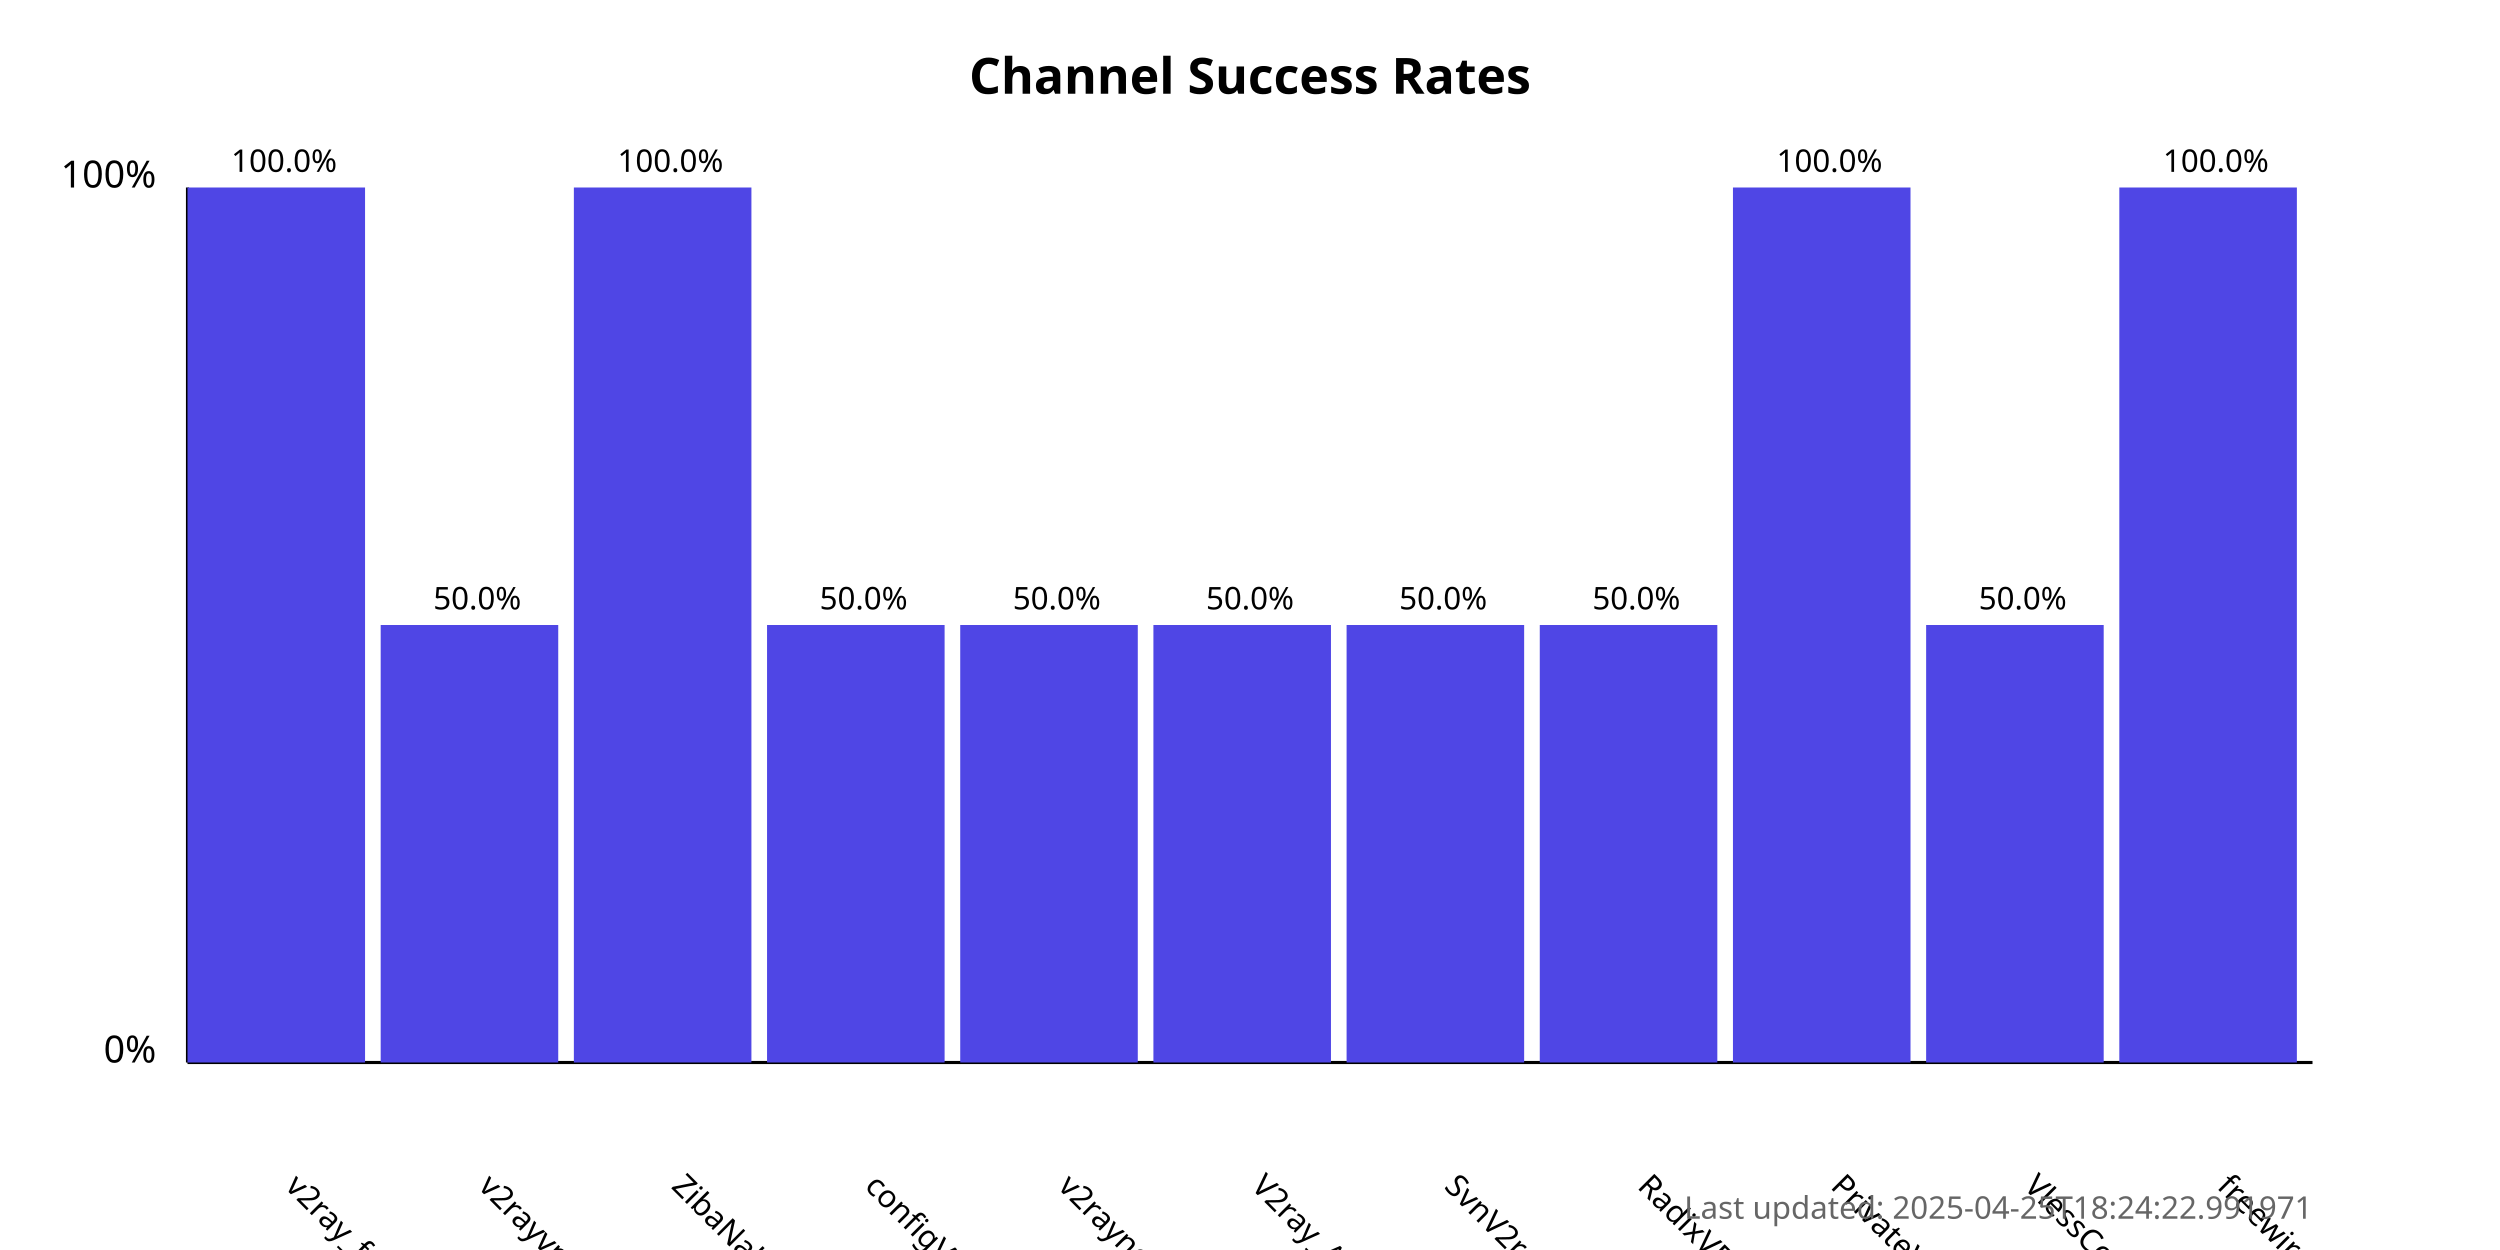
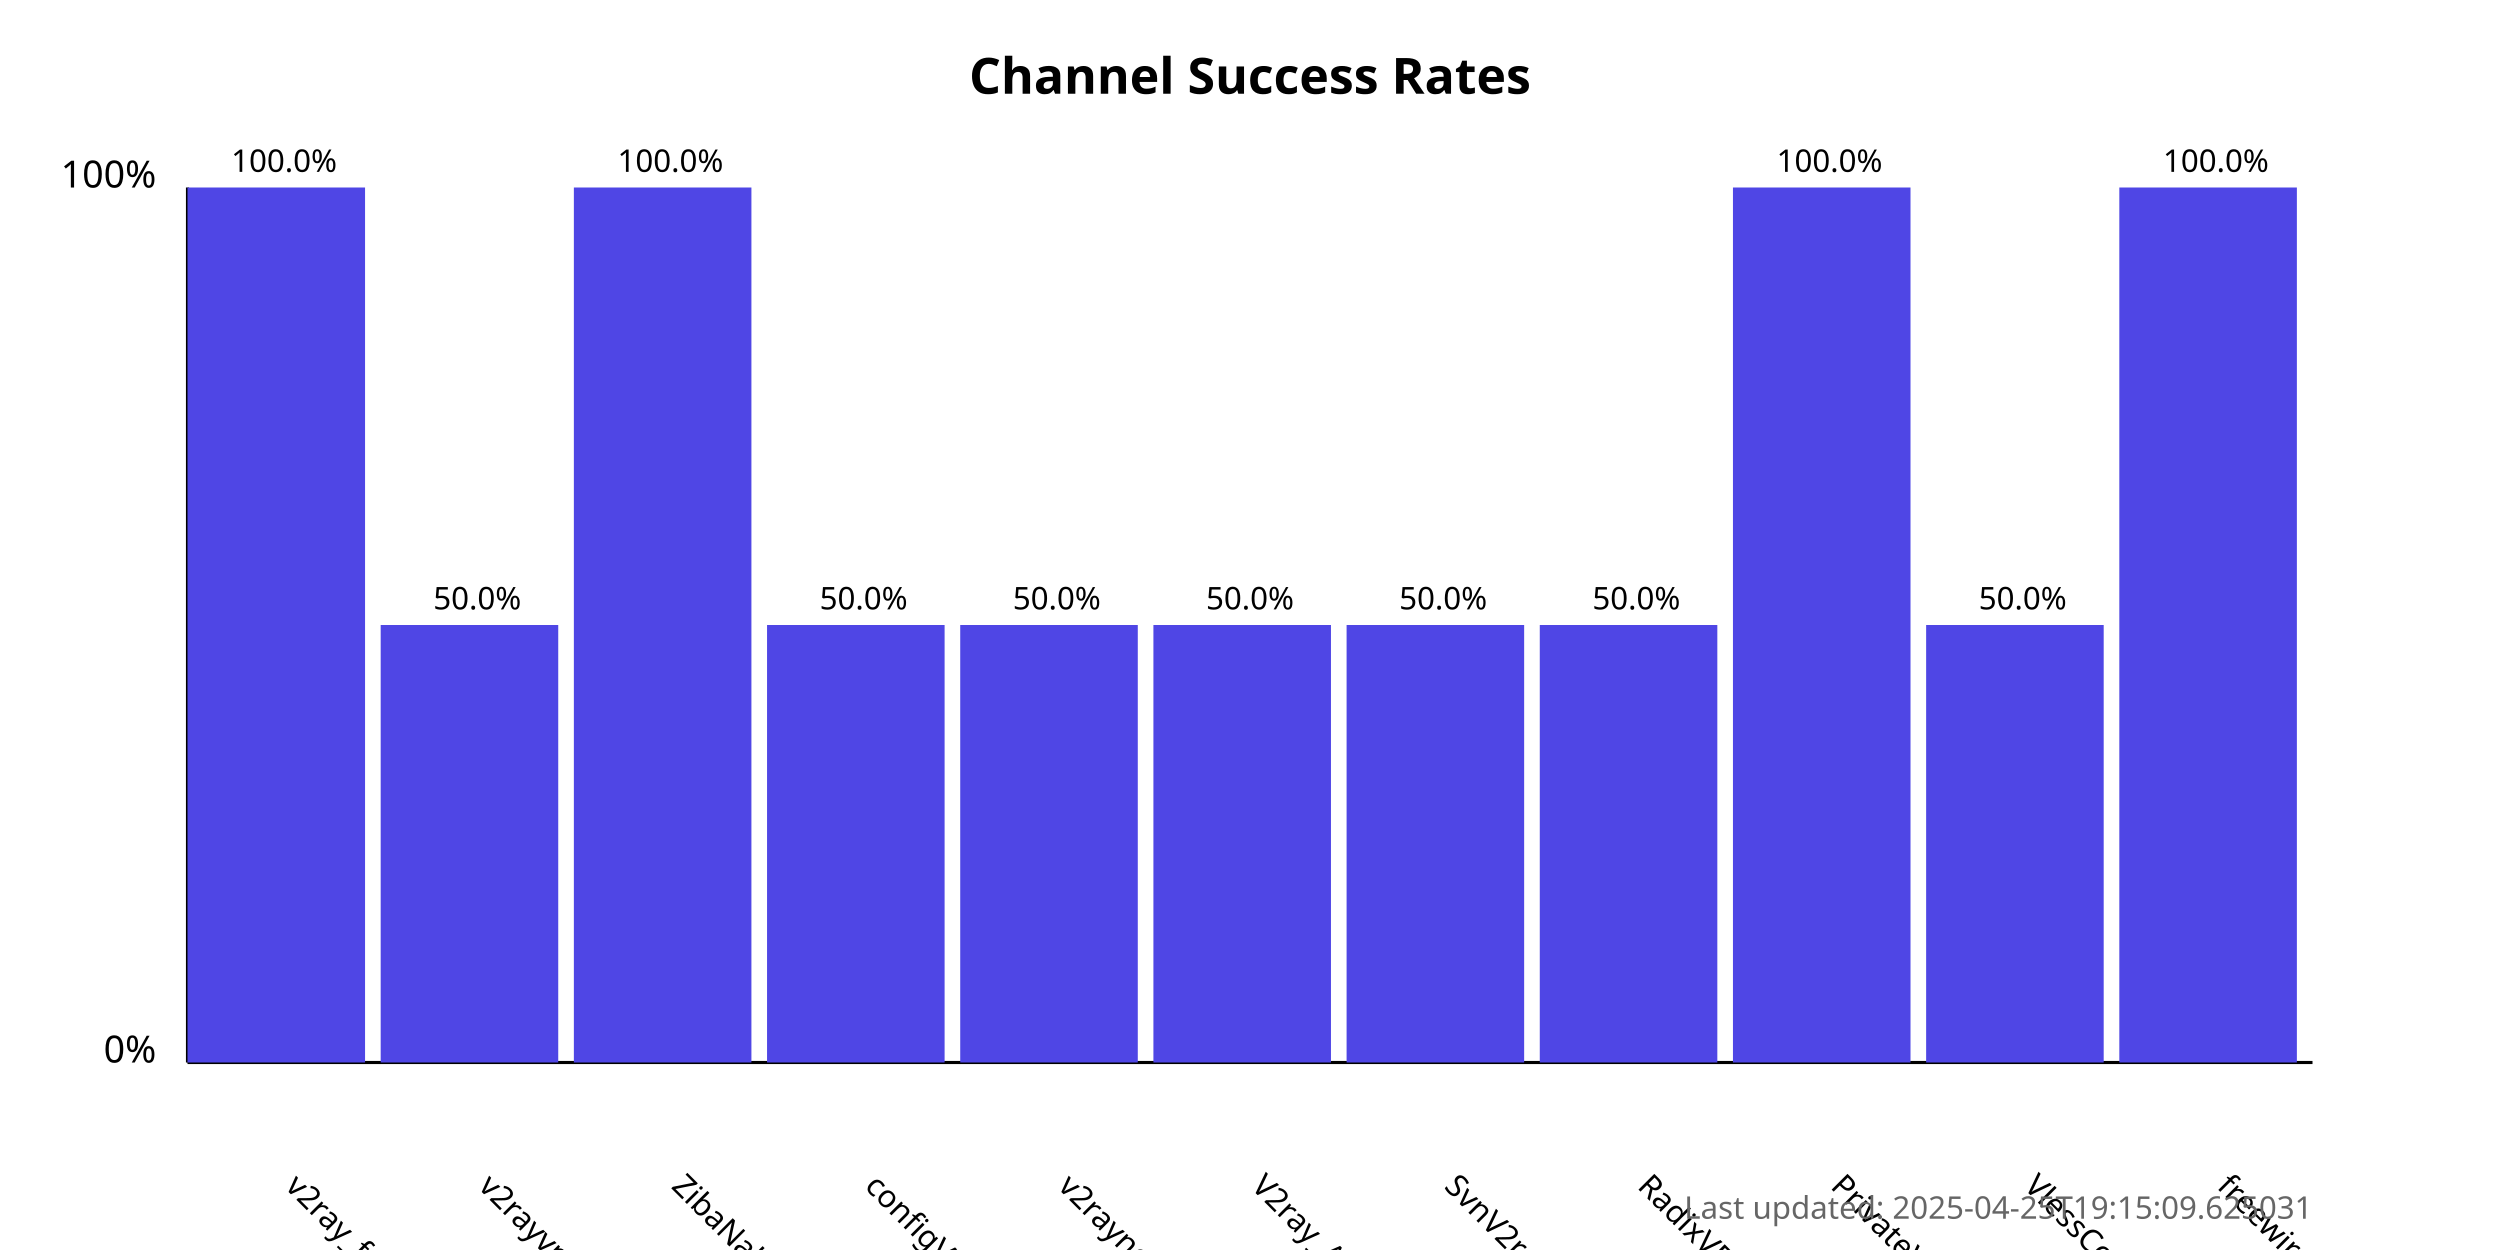
<svg xmlns="http://www.w3.org/2000/svg" width="800" height="400">
  <style>
            .chart-title { font: bold 16px sans-serif; }
            .axis-label { font: 12px sans-serif; }
            .tick-label { font: 10px sans-serif; }
            .bar { fill: #4f46e5; }
            .bar:hover { fill: #6366f1; }
            .timestamp { font: 10px sans-serif; fill: #666; }
        </style>
  <text x="400.0" y="30" text-anchor="middle" class="chart-title">
            Channel Success Rates
        </text>
  <line x1="60" y1="340" x2="60" y2="60" stroke="black" stroke-width="1" />
  <line x1="60" y1="340" x2="740" y2="340" stroke="black" stroke-width="1" />
  <text x="50" y="340" text-anchor="end" class="axis-label">0%</text>
  <text x="50" y="60" text-anchor="end" class="axis-label">100%</text>
  <g>
    <rect x="60" y="60.0" width="56.818" height="280.0" class="bar" />
    <text x="90.909" y="380" transform="rotate(45, 90.90909, 380)" text-anchor="start" class="tick-label">
                v2ray_free_conf
            </text>
    <text x="90.909" y="55.0" text-anchor="middle" class="tick-label">
                100.0%
            </text>
  </g>
  <g>
    <rect x="121.818" y="200.0" width="56.818" height="140.0" class="bar" />
    <text x="152.727" y="380" transform="rotate(45, 152.7273, 380)" text-anchor="start" class="tick-label">
                v2rayvpno
            </text>
    <text x="152.727" y="195.0" text-anchor="middle" class="tick-label">
                50.0%
            </text>
  </g>
  <g>
    <rect x="183.636" y="60.0" width="56.818" height="280.0" class="bar" />
    <text x="214.545" y="380" transform="rotate(45, 214.5455, 380)" text-anchor="start" class="tick-label">
                ZibaNabz
            </text>
    <text x="214.545" y="55.0" text-anchor="middle" class="tick-label">
                100.0%
            </text>
  </g>
  <g>
    <rect x="245.455" y="200.0" width="56.818" height="140.0" class="bar" />
    <text x="276.364" y="380" transform="rotate(45, 276.3636, 380)" text-anchor="start" class="tick-label">
                configV2rayForFree
            </text>
    <text x="276.364" y="195.0" text-anchor="middle" class="tick-label">
                50.0%
            </text>
  </g>
  <g>
    <rect x="307.273" y="200.0" width="56.818" height="140.0" class="bar" />
    <text x="338.182" y="380" transform="rotate(45, 338.1818, 380)" text-anchor="start" class="tick-label">
                v2rayngvpn
            </text>
    <text x="338.182" y="195.0" text-anchor="middle" class="tick-label">
                50.0%
            </text>
  </g>
  <g>
    <rect x="369.091" y="200.0" width="56.818" height="140.0" class="bar" />
    <text x="400.0" y="380" transform="rotate(45, 400.0, 380)" text-anchor="start" class="tick-label">
                V2ray_Alpha
            </text>
    <text x="400.0" y="195.0" text-anchor="middle" class="tick-label">
                50.0%
            </text>
  </g>
  <g>
    <rect x="430.909" y="200.0" width="56.818" height="140.0" class="bar" />
    <text x="461.818" y="380" transform="rotate(45, 461.8182, 380)" text-anchor="start" class="tick-label">
                SvnV2ray
            </text>
    <text x="461.818" y="195.0" text-anchor="middle" class="tick-label">
                50.0%
            </text>
  </g>
  <g>
    <rect x="492.727" y="200.0" width="56.818" height="140.0" class="bar" />
    <text x="523.636" y="380" transform="rotate(45, 523.6364, 380)" text-anchor="start" class="tick-label">
                RadixVPN
            </text>
    <text x="523.636" y="195.0" text-anchor="middle" class="tick-label">
                50.0%
            </text>
  </g>
  <g>
    <rect x="554.545" y="60.0" width="56.818" height="280.0" class="bar" />
    <text x="585.455" y="380" transform="rotate(45, 585.4545, 380)" text-anchor="start" class="tick-label">
                PrivateVPNs
            </text>
    <text x="585.455" y="55.0" text-anchor="middle" class="tick-label">
                100.0%
            </text>
  </g>
  <g>
    <rect x="616.364" y="200.0" width="56.818" height="140.0" class="bar" />
    <text x="647.273" y="380" transform="rotate(45, 647.2727, 380)" text-anchor="start" class="tick-label">
                VlessConfig
            </text>
    <text x="647.273" y="195.0" text-anchor="middle" class="tick-label">
                50.0%
            </text>
  </g>
  <g>
    <rect x="678.182" y="60.0" width="56.818" height="280.0" class="bar" />
    <text x="709.091" y="380" transform="rotate(45, 709.0909, 380)" text-anchor="start" class="tick-label">
                freewireguard
            </text>
    <text x="709.091" y="55.0" text-anchor="middle" class="tick-label">
                100.0%
            </text>
  </g>
  <text x="740" y="390" text-anchor="end" class="timestamp">
-             Last updated: 2025-04-25T18:24:22.991971
+             Last updated: 2025-04-25T19:15:09.625031
        </text>
</svg>
